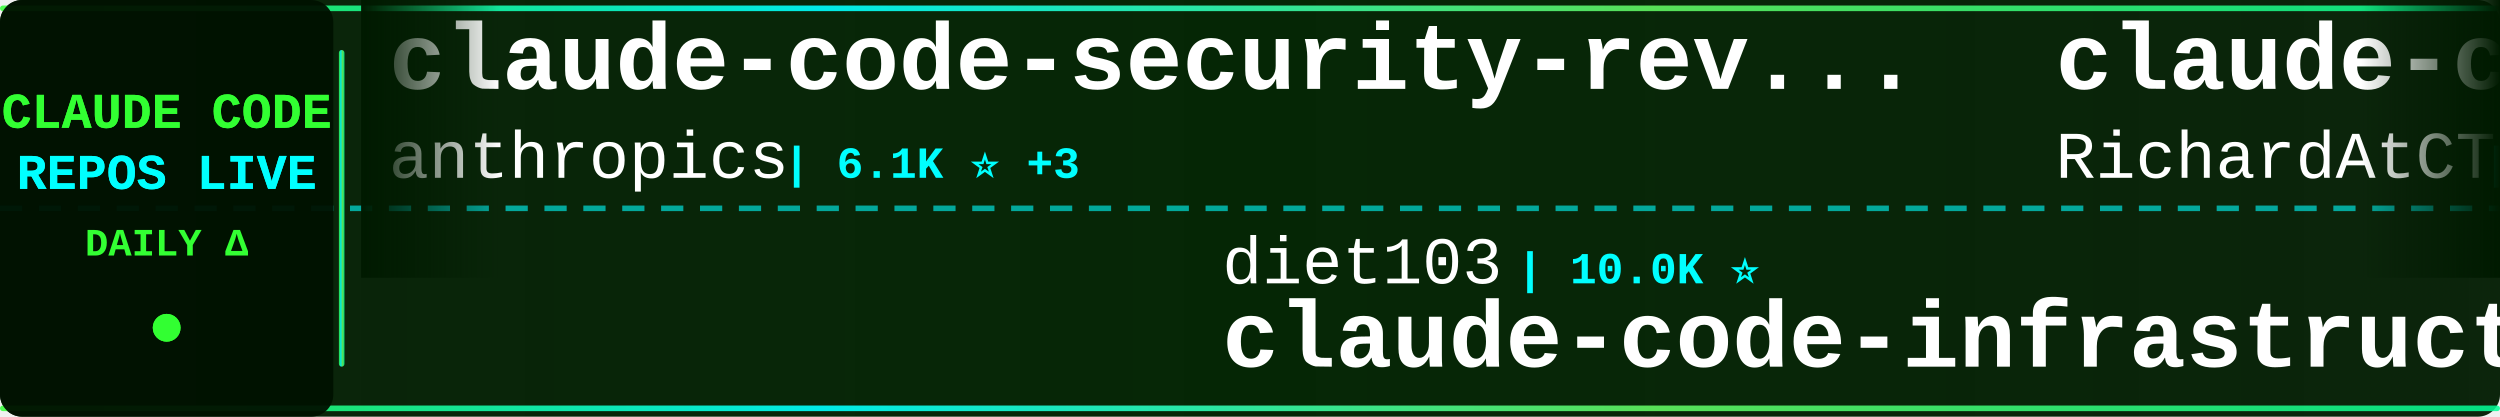
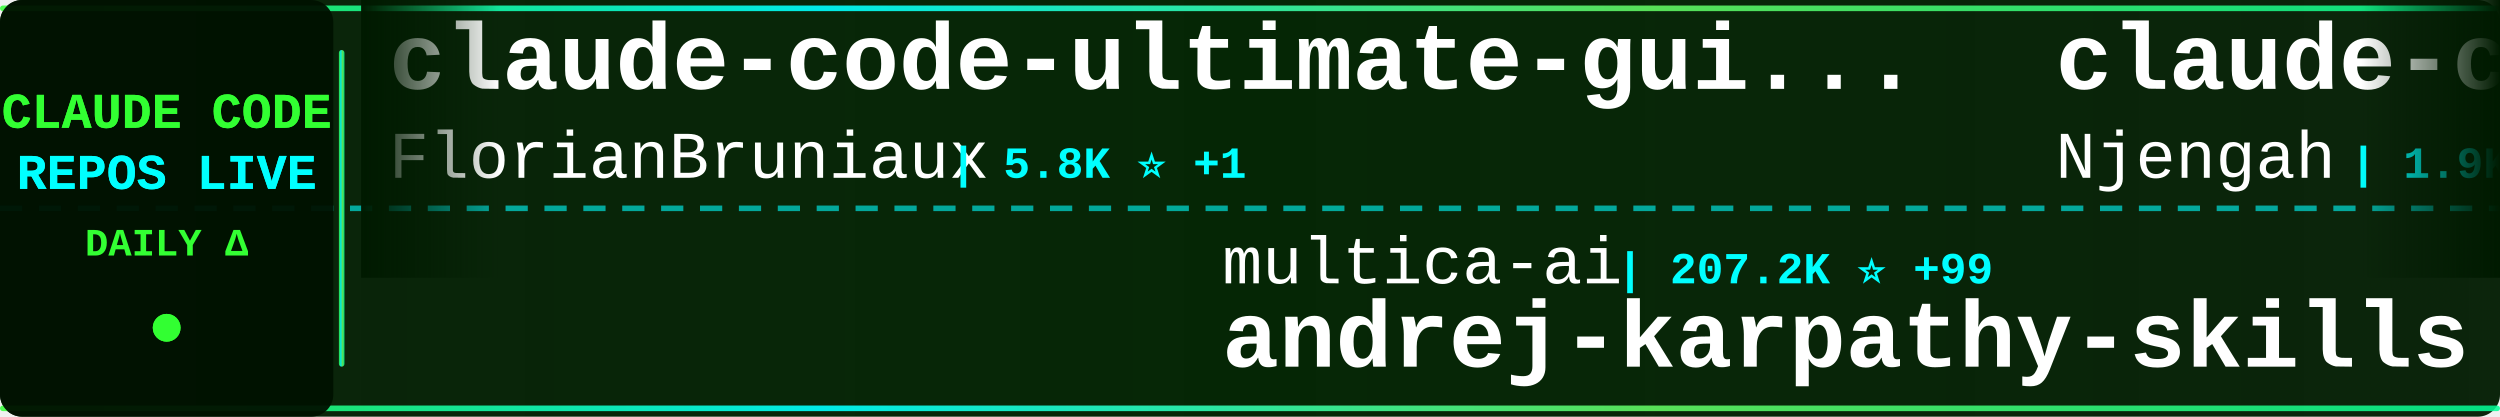
<svg xmlns="http://www.w3.org/2000/svg" width="900" height="150">
  <defs>
    <linearGradient id="tickerBg" x1="0%" y1="0%" x2="100%" y2="0%">
      <stop offset="0%" style="stop-color:#001a00;stop-opacity:0.95" />
      <stop offset="50%" style="stop-color:#002200;stop-opacity:0.98" />
      <stop offset="100%" style="stop-color:#001a00;stop-opacity:0.95" />
    </linearGradient>
    <linearGradient id="borderGrad" x1="0%" y1="0%" x2="100%" y2="0%">
      <stop offset="0%" style="stop-color:#33ff33;stop-opacity:0.85">
        <animate attributeName="stop-opacity" values="0.85;1;0.85" dur="2s" repeatCount="indefinite" />
      </stop>
      <stop offset="33%" style="stop-color:#00ffff;stop-opacity:0.9">
        <animate attributeName="stop-opacity" values="0.9;1;0.9" dur="2.2s" repeatCount="indefinite" />
      </stop>
      <stop offset="66%" style="stop-color:#66ff66;stop-opacity:0.85">
        <animate attributeName="stop-opacity" values="0.85;1;0.85" dur="1.8s" repeatCount="indefinite" />
      </stop>
      <stop offset="100%" style="stop-color:#00ff99;stop-opacity:0.85">
        <animate attributeName="stop-opacity" values="0.85;1;0.85" dur="2s" repeatCount="indefinite" />
      </stop>
    </linearGradient>
    <filter id="textGlow">
      <feGaussianBlur stdDeviation="0.1" result="coloredBlur" />
      <feMerge>
        <feMergeNode in="coloredBlur" />
        <feMergeNode in="SourceGraphic" />
      </feMerge>
    </filter>
    <filter id="metricGlow">
      <feGaussianBlur stdDeviation="0.2" result="coloredBlur" />
      <feMerge>
        <feMergeNode in="coloredBlur" />
        <feMergeNode in="SourceGraphic" />
      </feMerge>
    </filter>
    <linearGradient id="leftFade" x1="0%" y1="0%" x2="100%" y2="0%">
      <stop offset="0%" style="stop-color:#001a00;stop-opacity:1" />
      <stop offset="100%" style="stop-color:#001a00;stop-opacity:0" />
    </linearGradient>
    <linearGradient id="rightFade" x1="0%" y1="0%" x2="100%" y2="0%">
      <stop offset="0%" style="stop-color:#001a00;stop-opacity:0" />
      <stop offset="100%" style="stop-color:#001a00;stop-opacity:1" />
    </linearGradient>
  </defs>
  <rect width="900" height="150" fill="url(#tickerBg)" rx="8" />
  <rect x="0" y="2" width="900" height="2" fill="url(#borderGrad)" rx="1" />
  <rect x="0" y="146" width="900" height="2" fill="url(#borderGrad)" rx="1" />
  <line x1="0" y1="75" x2="900" y2="75" stroke="#00ffff" stroke-width="2" stroke-dasharray="8 6" opacity="0.6" />
  <rect x="0" y="0" width="120" height="150" fill="#001100" opacity="0.95" rx="8" />
  <text x="60" y="46" font-family="'Courier New', monospace" font-size="18" font-weight="bold" fill="#33ff33" text-anchor="middle" filter="url(#textGlow)">
    CLAUDE CODE
  </text>
  <text x="60" y="68" font-family="'Courier New', monospace" font-size="18" font-weight="bold" fill="#00ffff" text-anchor="middle" filter="url(#textGlow)">
    REPOS LIVE
  </text>
  <text x="60" y="92" font-family="'Courier New', monospace" font-size="14" font-weight="bold" fill="#33ff33" text-anchor="middle">
    DAILY Δ
  </text>
  <circle cx="60" cy="118" r="5" fill="#33ff33" filter="url(#metricGlow)">
    <animate attributeName="r" values="4;6;4" dur="1.5s" repeatCount="indefinite" />
    <animate attributeName="opacity" values="0.6;1;0.6" dur="1.5s" repeatCount="indefinite" />
  </circle>
  <rect x="122" y="18" width="2" height="114" fill="url(#borderGrad)" rx="1" />
  <clipPath id="tickerClip">
    <rect x="130" y="0" width="770" height="150" />
  </clipPath>
  <g clip-path="url(#tickerClip)">
    <g id="tickerItems">
      <animateTransform attributeName="transform" attributeType="XML" type="translate" from="0 0" to="-3000 0" dur="54s" repeatCount="indefinite" />
      <g transform="translate(0, 0)">
-         <text x="140" y="32" font-family="'Courier New', monospace" font-size="34" font-weight="bold" fill="#ffffff">claude-code-security-rev...</text>
-         <text x="140" y="64" font-family="'Courier New', monospace" font-size="24" font-weight="normal" fill="#ffffff" opacity="1.0">anthropics</text>
-         <text x="282" y="64" font-family="'Courier New', monospace" font-size="16" font-weight="bold" fill="#00ffff"> | 6.1K ⭐ +3</text>
+         <text x="140" y="32" font-family="'Courier New', monospace" font-size="34" font-weight="bold" fill="#ffffff">claude-code-ultimate-gui...</text>
+         <text x="140" y="64" font-family="'Courier New', monospace" font-size="24" font-weight="normal" fill="#ffffff" opacity="1.0">FlorianBruniaux</text>
+         <text x="342" y="64" font-family="'Courier New', monospace" font-size="16" font-weight="bold" fill="#00ffff"> | 5.8K ⭐ +1</text>
      </g>
      <g transform="translate(300, 0)">
-         <text x="140" y="102" font-family="'Courier New', monospace" font-size="24" font-weight="normal" fill="#ffffff" opacity="1.0">diet103</text>
-         <text x="246" y="102" font-family="'Courier New', monospace" font-size="16" font-weight="bold" fill="#00ffff"> | 10.0K ⭐</text>
-         <text x="140" y="132" font-family="'Courier New', monospace" font-size="34" font-weight="bold" fill="#ffffff">claude-code-infrastructu...</text>
+         <text x="140" y="102" font-family="'Courier New', monospace" font-size="24" font-weight="normal" fill="#ffffff" opacity="1.0">multica-ai</text>
+         <text x="282" y="102" font-family="'Courier New', monospace" font-size="16" font-weight="bold" fill="#00ffff"> | 207.2K ⭐ +99</text>
+         <text x="140" y="132" font-family="'Courier New', monospace" font-size="34" font-weight="bold" fill="#ffffff">andrej-karpathy-skills</text>
      </g>
      <g transform="translate(600, 0)">
-         <text x="140" y="32" font-family="'Courier New', monospace" font-size="34" font-weight="bold" fill="#ffffff">claude-code-telegram</text>
-         <text x="140" y="64" font-family="'Courier New', monospace" font-size="24" font-weight="normal" fill="#ffffff" opacity="1.0">RichardAtCT</text>
-         <text x="294" y="64" font-family="'Courier New', monospace" font-size="16" font-weight="bold" fill="#00ffff"> | 2.8K ⭐</text>
+         <text x="140" y="32" font-family="'Courier New', monospace" font-size="34" font-weight="bold" fill="#ffffff">claude-code-cheat-sheet</text>
+         <text x="140" y="64" font-family="'Courier New', monospace" font-size="24" font-weight="normal" fill="#ffffff" opacity="1.0">Njengah</text>
+         <text x="246" y="64" font-family="'Courier New', monospace" font-size="16" font-weight="bold" fill="#00ffff"> | 1.9K ⭐</text>
      </g>
      <g transform="translate(900, 0)">
-         <text x="140" y="102" font-family="'Courier New', monospace" font-size="24" font-weight="normal" fill="#ffffff" opacity="1.0">ponponon</text>
-         <text x="258" y="102" font-family="'Courier New', monospace" font-size="16" font-weight="bold" fill="#00ffff"> | 2.3K ⭐</text>
-         <text x="140" y="132" font-family="'Courier New', monospace" font-size="34" font-weight="bold" fill="#ffffff">claude_code_src</text>
+         <text x="140" y="102" font-family="'Courier New', monospace" font-size="24" font-weight="normal" fill="#ffffff" opacity="1.0">krusemediallc</text>
+         <text x="318" y="102" font-family="'Courier New', monospace" font-size="16" font-weight="bold" fill="#00ffff"> | 1.4K ⭐ +2</text>
+         <text x="140" y="132" font-family="'Courier New', monospace" font-size="34" font-weight="bold" fill="#ffffff">arcads-claude-code</text>
      </g>
      <g transform="translate(1200, 0)">
-         <text x="140" y="32" font-family="'Courier New', monospace" font-size="34" font-weight="bold" fill="#ffffff">claude-code-cli</text>
-         <text x="140" y="64" font-family="'Courier New', monospace" font-size="24" font-weight="normal" fill="#ffffff" opacity="1.0">huangserva</text>
-         <text x="282" y="64" font-family="'Courier New', monospace" font-size="16" font-weight="bold" fill="#00ffff"> | 625 ⭐</text>
+         <text x="140" y="32" font-family="'Courier New', monospace" font-size="34" font-weight="bold" fill="#ffffff">claude-code-source-code-...</text>
+         <text x="140" y="64" font-family="'Courier New', monospace" font-size="24" font-weight="normal" fill="#ffffff" opacity="1.0">ghuntley</text>
+         <text x="258" y="64" font-family="'Courier New', monospace" font-size="16" font-weight="bold" fill="#00ffff"> | 990 ⭐</text>
      </g>
      <g transform="translate(1500, 0)">
-         <text x="140" y="102" font-family="'Courier New', monospace" font-size="24" font-weight="normal" fill="#ffffff" opacity="1.0">anthropics</text>
-         <text x="282" y="102" font-family="'Courier New', monospace" font-size="16" font-weight="bold" fill="#00ffff"> | 8.7K ⭐ +1</text>
-         <text x="140" y="132" font-family="'Courier New', monospace" font-size="34" font-weight="bold" fill="#ffffff">claude-code-action</text>
+         <text x="140" y="102" font-family="'Courier New', monospace" font-size="24" font-weight="normal" fill="#ffffff" opacity="1.0">feiskyer</text>
+         <text x="258" y="102" font-family="'Courier New', monospace" font-size="16" font-weight="bold" fill="#00ffff"> | 1.6K ⭐</text>
+         <text x="140" y="132" font-family="'Courier New', monospace" font-size="34" font-weight="bold" fill="#ffffff">claude-code-settings</text>
      </g>
      <g transform="translate(1800, 0)">
-         <text x="140" y="32" font-family="'Courier New', monospace" font-size="34" font-weight="bold" fill="#ffffff">claude-code-source</text>
-         <text x="140" y="64" font-family="'Courier New', monospace" font-size="24" font-weight="normal" fill="#ffffff" opacity="1.0">hangsman</text>
-         <text x="258" y="64" font-family="'Courier New', monospace" font-size="16" font-weight="bold" fill="#00ffff"> | 791 ⭐ +1</text>
+         <text x="140" y="32" font-family="'Courier New', monospace" font-size="34" font-weight="bold" fill="#ffffff">claude-code-rev</text>
+         <text x="140" y="64" font-family="'Courier New', monospace" font-size="24" font-weight="normal" fill="#ffffff" opacity="1.0">oboard</text>
+         <text x="234" y="64" font-family="'Courier New', monospace" font-size="16" font-weight="bold" fill="#00ffff"> | 3.3K ⭐</text>
      </g>
      <g transform="translate(2100, 0)">
-         <text x="140" y="102" font-family="'Courier New', monospace" font-size="24" font-weight="normal" fill="#ffffff" opacity="1.0">JrCx7scC</text>
-         <text x="258" y="102" font-family="'Courier New', monospace" font-size="16" font-weight="bold" fill="#00ffff"> | 375 ⭐</text>
-         <text x="140" y="132" font-family="'Courier New', monospace" font-size="34" font-weight="bold" fill="#ffffff">claude-code-source</text>
+         <text x="140" y="102" font-family="'Courier New', monospace" font-size="24" font-weight="normal" fill="#ffffff" opacity="1.0">edmund-io</text>
+         <text x="270" y="102" font-family="'Courier New', monospace" font-size="16" font-weight="bold" fill="#00ffff"> | 1.5K ⭐</text>
+         <text x="140" y="132" font-family="'Courier New', monospace" font-size="34" font-weight="bold" fill="#ffffff">edmunds-claude-code</text>
      </g>
      <g transform="translate(2400, 0)">
-         <text x="140" y="32" font-family="'Courier New', monospace" font-size="34" font-weight="bold" fill="#ffffff">Auto-claude-code-researc...</text>
-         <text x="140" y="64" font-family="'Courier New', monospace" font-size="24" font-weight="normal" fill="#ffffff" opacity="1.0">wanshuiyin</text>
-         <text x="282" y="64" font-family="'Courier New', monospace" font-size="16" font-weight="bold" fill="#00ffff"> | 15.2K ⭐</text>
+         <text x="140" y="32" font-family="'Courier New', monospace" font-size="34" font-weight="bold" fill="#ffffff">claude-code-tudou</text>
+         <text x="140" y="64" font-family="'Courier New', monospace" font-size="24" font-weight="normal" fill="#ffffff" opacity="1.0">AICoderTudou</text>
+         <text x="306" y="64" font-family="'Courier New', monospace" font-size="16" font-weight="bold" fill="#00ffff"> | 496 ⭐</text>
      </g>
      <g transform="translate(2700, 0)">
-         <text x="140" y="102" font-family="'Courier New', monospace" font-size="24" font-weight="normal" fill="#ffffff" opacity="1.0">ChrisWiles</text>
-         <text x="282" y="102" font-family="'Courier New', monospace" font-size="16" font-weight="bold" fill="#00ffff"> | 6.0K ⭐</text>
-         <text x="140" y="132" font-family="'Courier New', monospace" font-size="34" font-weight="bold" fill="#ffffff">claude-code-showcase</text>
+         <text x="140" y="102" font-family="'Courier New', monospace" font-size="24" font-weight="normal" fill="#ffffff" opacity="1.0">Cranot</text>
+         <text x="234" y="102" font-family="'Courier New', monospace" font-size="16" font-weight="bold" fill="#00ffff"> | 2.9K ⭐</text>
+         <text x="140" y="132" font-family="'Courier New', monospace" font-size="34" font-weight="bold" fill="#ffffff">claude-code-guide</text>
      </g>
      <g transform="translate(3000, 0)">
-         <text x="140" y="32" font-family="'Courier New', monospace" font-size="34" font-weight="bold" fill="#ffffff">claude-code-security-rev...</text>
-         <text x="140" y="64" font-family="'Courier New', monospace" font-size="24" font-weight="normal" fill="#ffffff" opacity="1.0">anthropics</text>
-         <text x="282" y="64" font-family="'Courier New', monospace" font-size="16" font-weight="bold" fill="#00ffff"> | 6.1K ⭐ +3</text>
+         <text x="140" y="32" font-family="'Courier New', monospace" font-size="34" font-weight="bold" fill="#ffffff">claude-code-ultimate-gui...</text>
+         <text x="140" y="64" font-family="'Courier New', monospace" font-size="24" font-weight="normal" fill="#ffffff" opacity="1.0">FlorianBruniaux</text>
+         <text x="342" y="64" font-family="'Courier New', monospace" font-size="16" font-weight="bold" fill="#00ffff"> | 5.8K ⭐ +1</text>
      </g>
      <g transform="translate(3300, 0)">
-         <text x="140" y="102" font-family="'Courier New', monospace" font-size="24" font-weight="normal" fill="#ffffff" opacity="1.0">diet103</text>
-         <text x="246" y="102" font-family="'Courier New', monospace" font-size="16" font-weight="bold" fill="#00ffff"> | 10.0K ⭐</text>
-         <text x="140" y="132" font-family="'Courier New', monospace" font-size="34" font-weight="bold" fill="#ffffff">claude-code-infrastructu...</text>
+         <text x="140" y="102" font-family="'Courier New', monospace" font-size="24" font-weight="normal" fill="#ffffff" opacity="1.0">multica-ai</text>
+         <text x="282" y="102" font-family="'Courier New', monospace" font-size="16" font-weight="bold" fill="#00ffff"> | 207.2K ⭐ +99</text>
+         <text x="140" y="132" font-family="'Courier New', monospace" font-size="34" font-weight="bold" fill="#ffffff">andrej-karpathy-skills</text>
      </g>
      <g transform="translate(3600, 0)">
-         <text x="140" y="32" font-family="'Courier New', monospace" font-size="34" font-weight="bold" fill="#ffffff">claude-code-telegram</text>
-         <text x="140" y="64" font-family="'Courier New', monospace" font-size="24" font-weight="normal" fill="#ffffff" opacity="1.0">RichardAtCT</text>
-         <text x="294" y="64" font-family="'Courier New', monospace" font-size="16" font-weight="bold" fill="#00ffff"> | 2.8K ⭐</text>
+         <text x="140" y="32" font-family="'Courier New', monospace" font-size="34" font-weight="bold" fill="#ffffff">claude-code-cheat-sheet</text>
+         <text x="140" y="64" font-family="'Courier New', monospace" font-size="24" font-weight="normal" fill="#ffffff" opacity="1.0">Njengah</text>
+         <text x="246" y="64" font-family="'Courier New', monospace" font-size="16" font-weight="bold" fill="#00ffff"> | 1.9K ⭐</text>
      </g>
      <g transform="translate(3900, 0)">
-         <text x="140" y="102" font-family="'Courier New', monospace" font-size="24" font-weight="normal" fill="#ffffff" opacity="1.0">ponponon</text>
-         <text x="258" y="102" font-family="'Courier New', monospace" font-size="16" font-weight="bold" fill="#00ffff"> | 2.3K ⭐</text>
-         <text x="140" y="132" font-family="'Courier New', monospace" font-size="34" font-weight="bold" fill="#ffffff">claude_code_src</text>
+         <text x="140" y="102" font-family="'Courier New', monospace" font-size="24" font-weight="normal" fill="#ffffff" opacity="1.0">krusemediallc</text>
+         <text x="318" y="102" font-family="'Courier New', monospace" font-size="16" font-weight="bold" fill="#00ffff"> | 1.4K ⭐ +2</text>
+         <text x="140" y="132" font-family="'Courier New', monospace" font-size="34" font-weight="bold" fill="#ffffff">arcads-claude-code</text>
      </g>
    </g>
  </g>
  <rect x="130" y="0" width="50" height="100" fill="url(#leftFade)" />
  <rect x="850" y="0" width="50" height="100" fill="url(#rightFade)" />
</svg>
